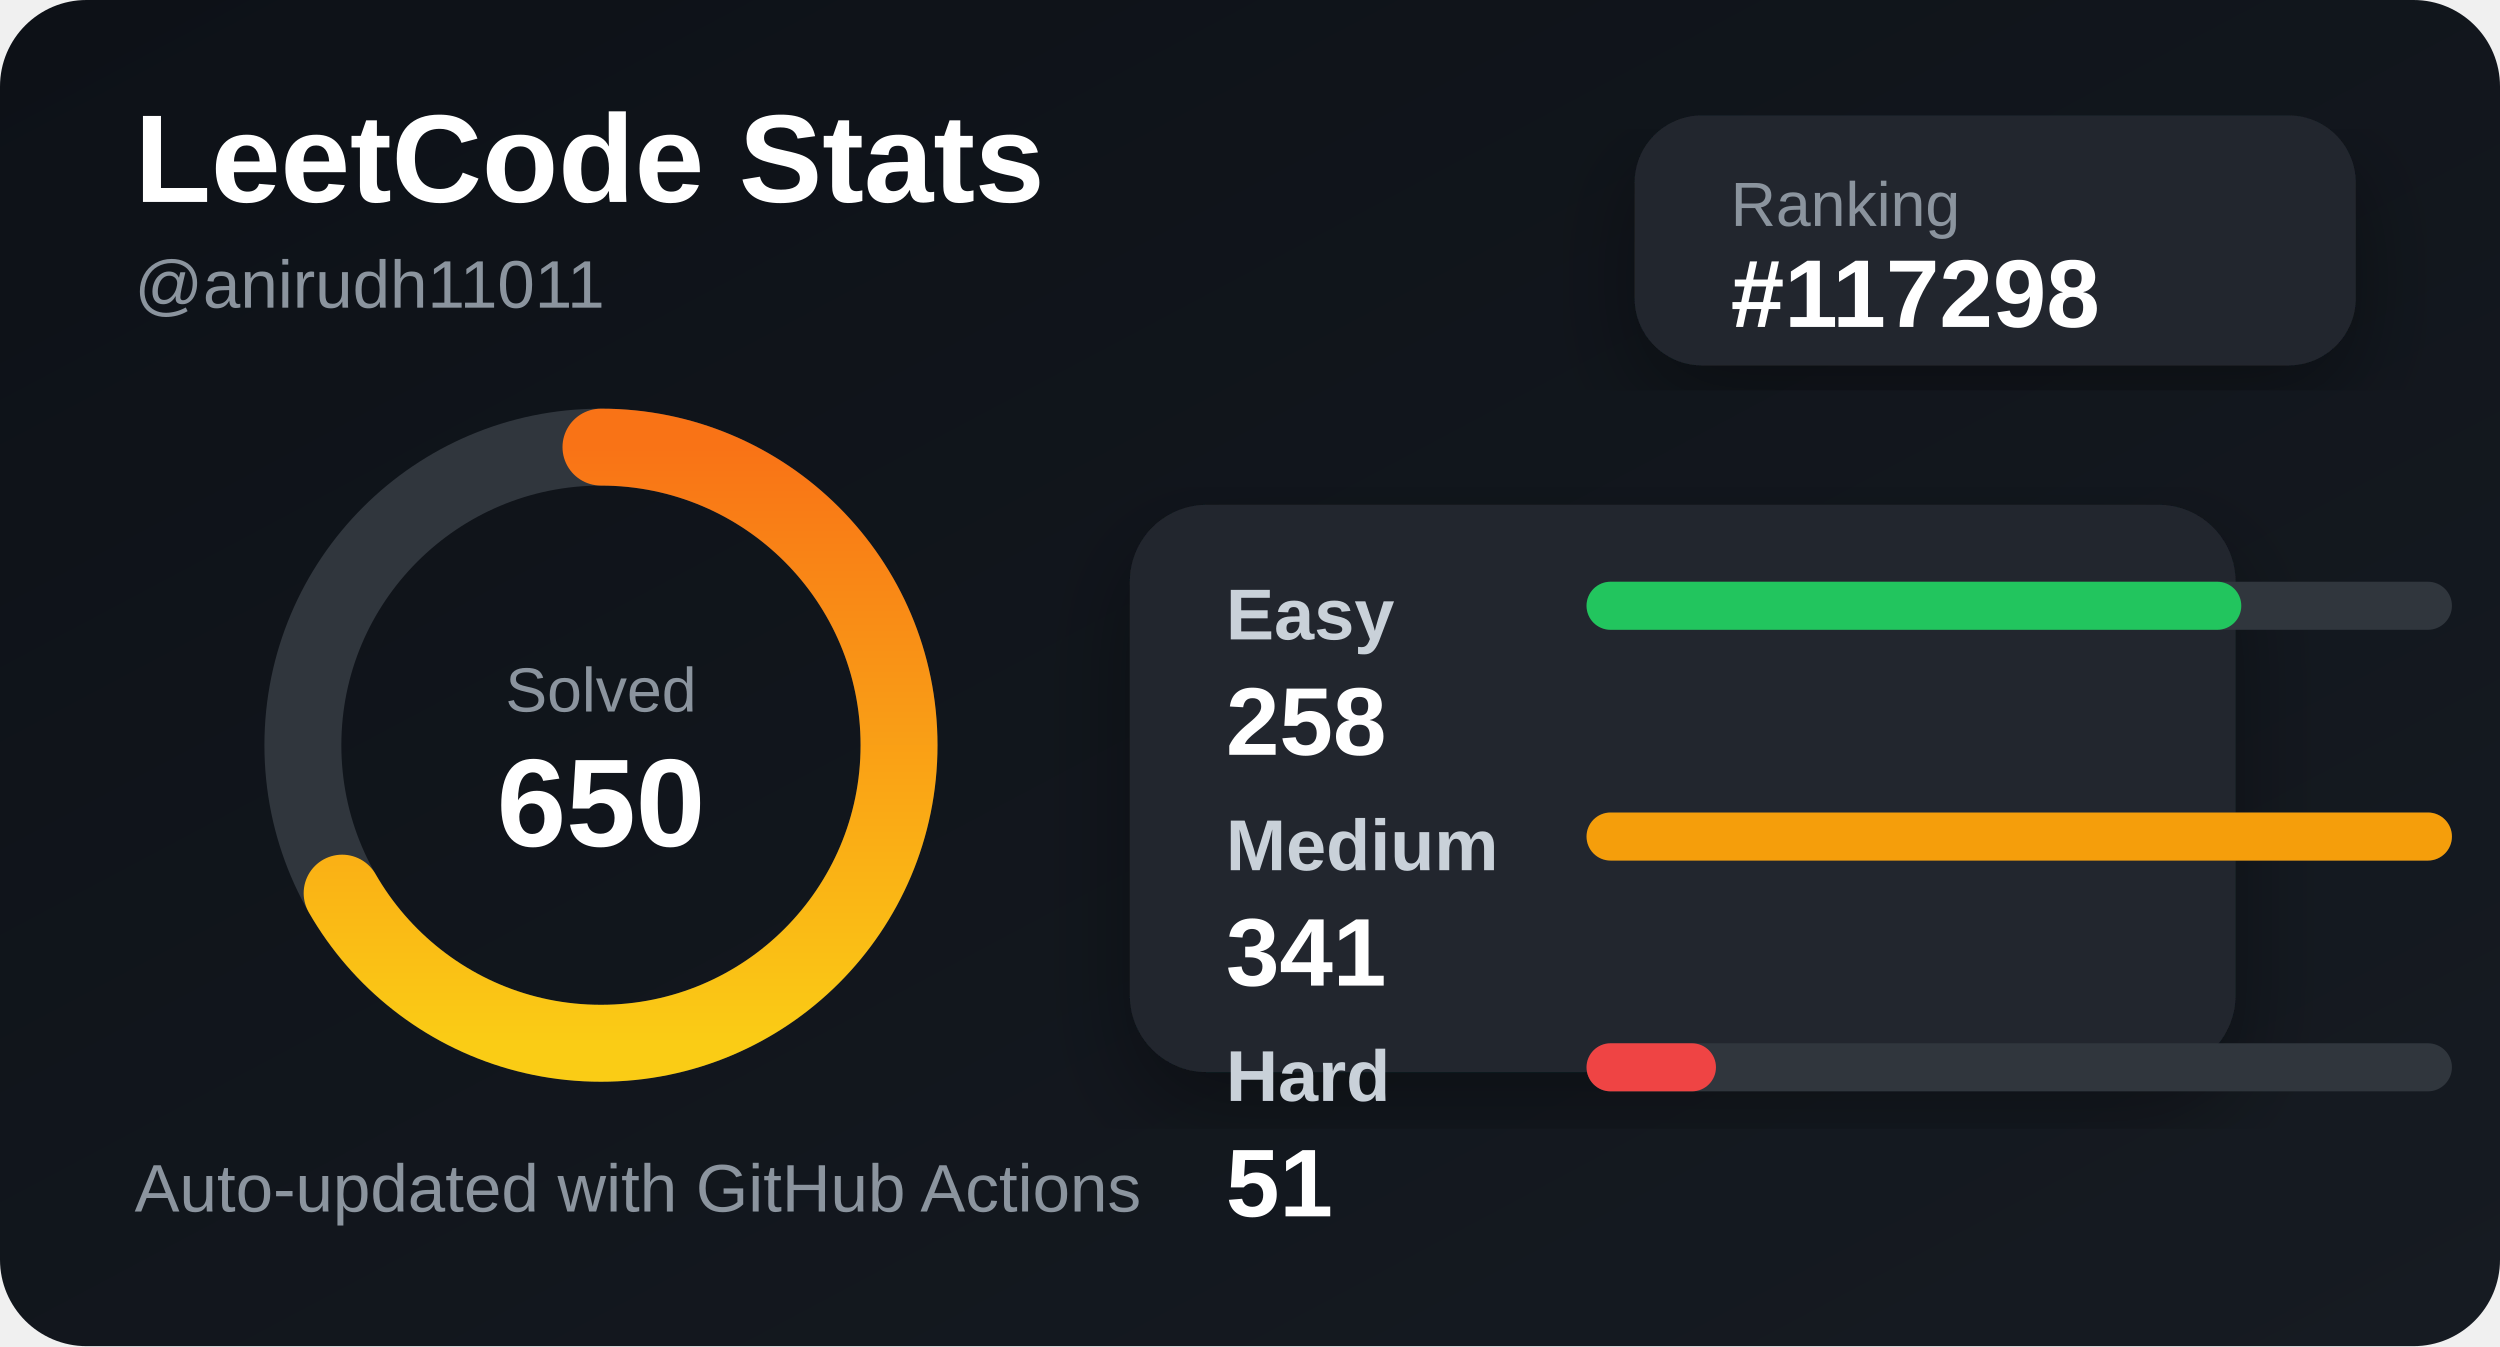
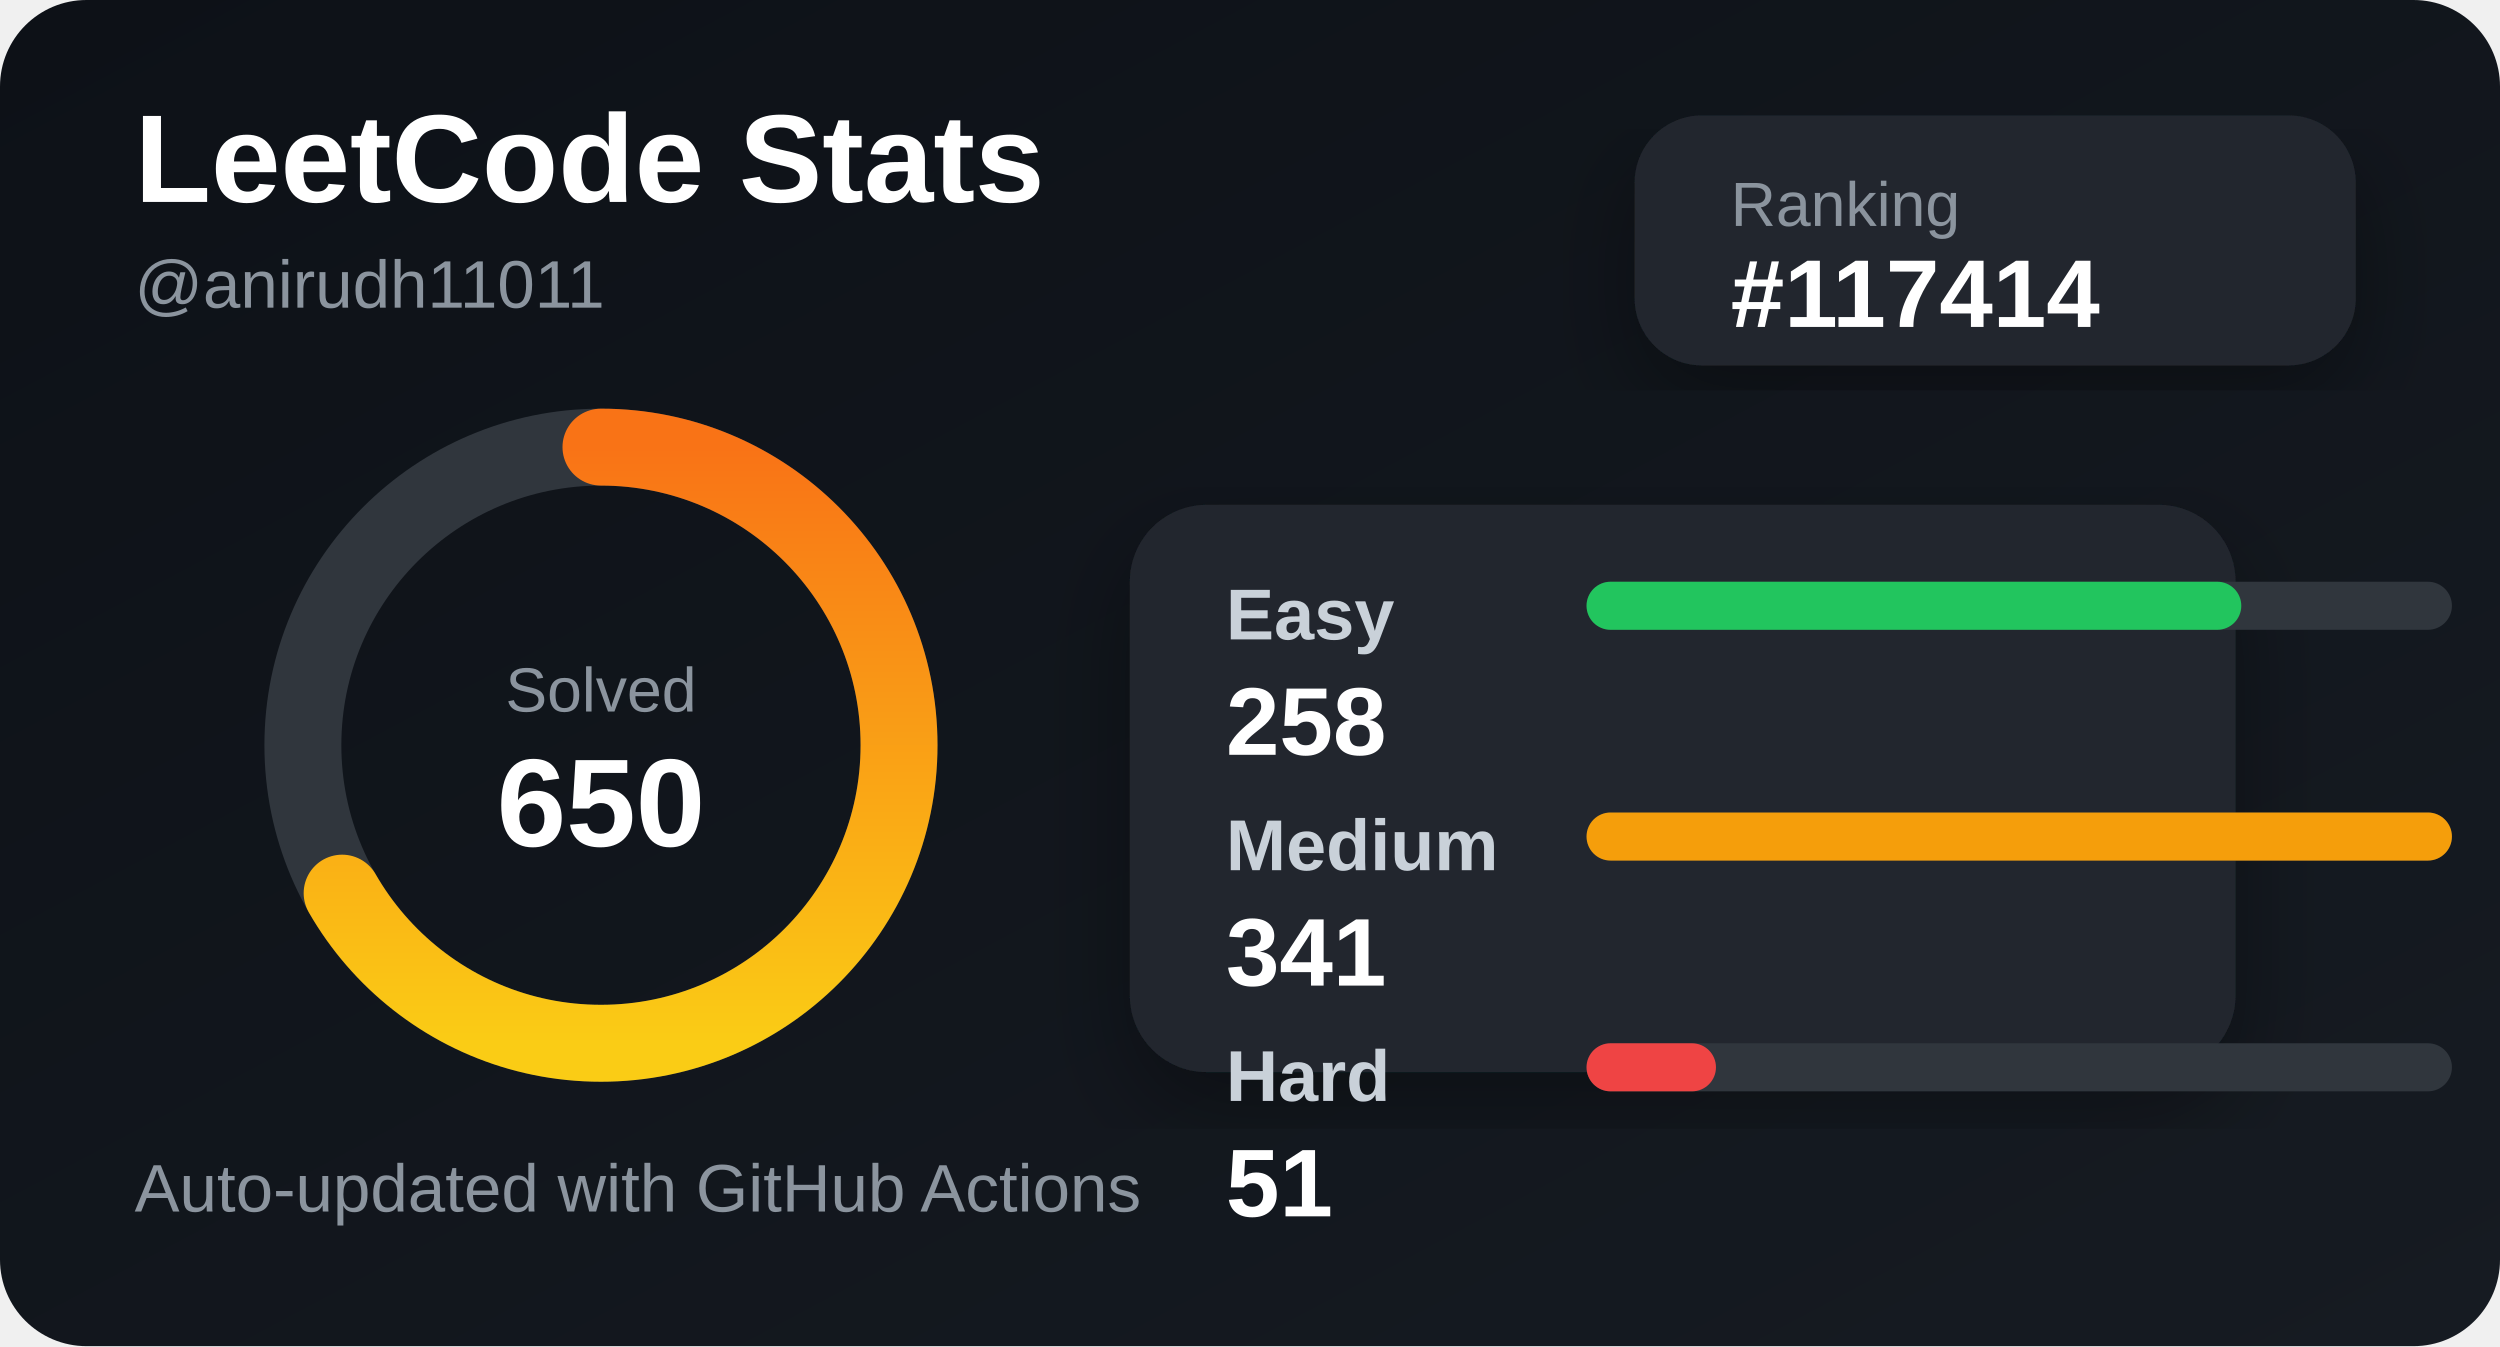
<svg xmlns="http://www.w3.org/2000/svg" width="520" height="280" viewBox="0 0 520 280">
  <defs>
    <linearGradient id="bg" x1="0" y1="0" x2="1" y2="1">
      <stop offset="0%" stop-color="#0d1117" />
      <stop offset="100%" stop-color="#161b22" />
    </linearGradient>
    <linearGradient id="accent" x1="0" y1="0" x2="1" y2="0">
      <stop offset="0%" stop-color="#facc15" />
      <stop offset="100%" stop-color="#f97316" />
    </linearGradient>
    <filter id="shadow">
      <feDropShadow dx="0" dy="8" stdDeviation="10" flood-color="#000" flood-opacity="0.35" />
    </filter>
  </defs>
  <style>
    .title { fill: #ffffff; font: 700 26px Arial, sans-serif; }
    .subtitle { fill: #8b949e; font: 500 14px Arial, sans-serif; }
    .label { fill: #c9d1d9; font: 600 15px Arial, sans-serif; }
    .value { fill: #ffffff; font: 700 20px Arial, sans-serif; }
    .small { fill: #8b949e; font: 500 13px Arial, sans-serif; }
  </style>
  <rect width="520" height="280" rx="18" fill="url(#bg)" />
  <text x="28" y="42" class="title">LeetCode Stats</text>
  <text x="28" y="64" class="subtitle">@anirudh11011</text>
  <rect x="340" y="24" width="150" height="52" rx="14" fill="#21262d" filter="url(#shadow)" />
  <text x="360" y="47" class="small">Ranking</text>
-   <text x="360" y="68" class="value">#117298</text>
+   <text x="360" y="68" class="value">#117414</text>
  <circle cx="125" cy="155" r="62" fill="none" stroke="#30363d" stroke-width="16" />
  <circle cx="125" cy="155" r="62" fill="none" stroke="url(#accent)" stroke-width="16" stroke-linecap="round" stroke-dasharray="260 390" transform="rotate(-90 125 155)" />
  <text x="125" y="148" text-anchor="middle" class="small">Solved</text>
  <text x="125" y="176" text-anchor="middle" class="title">650</text>
  <rect x="235" y="105" width="230" height="118" rx="16" fill="#21262d" filter="url(#shadow)" />
  <text x="255" y="133" class="label">Easy</text>
  <rect x="330" y="121" width="180" height="10" rx="5" fill="#30363d" />
  <rect x="330" y="121" width="136.188" height="10" rx="5" fill="#22c55e" />
  <text x="255" y="157" class="value">258</text>
  <text x="255" y="181" class="label">Medium</text>
  <rect x="330" y="169" width="180" height="10" rx="5" fill="#30363d" />
  <rect x="330" y="169" width="180" height="10" rx="5" fill="#f59e0b" />
  <text x="255" y="205" class="value">341</text>
  <text x="255" y="229" class="label">Hard</text>
  <rect x="330" y="217" width="180" height="10" rx="5" fill="#30363d" />
  <rect x="330" y="217" width="26.921" height="10" rx="5" fill="#ef4444" />
  <text x="255" y="253" class="value">51</text>
  <text x="28" y="252" class="subtitle">Auto-updated with GitHub Actions</text>
</svg>
